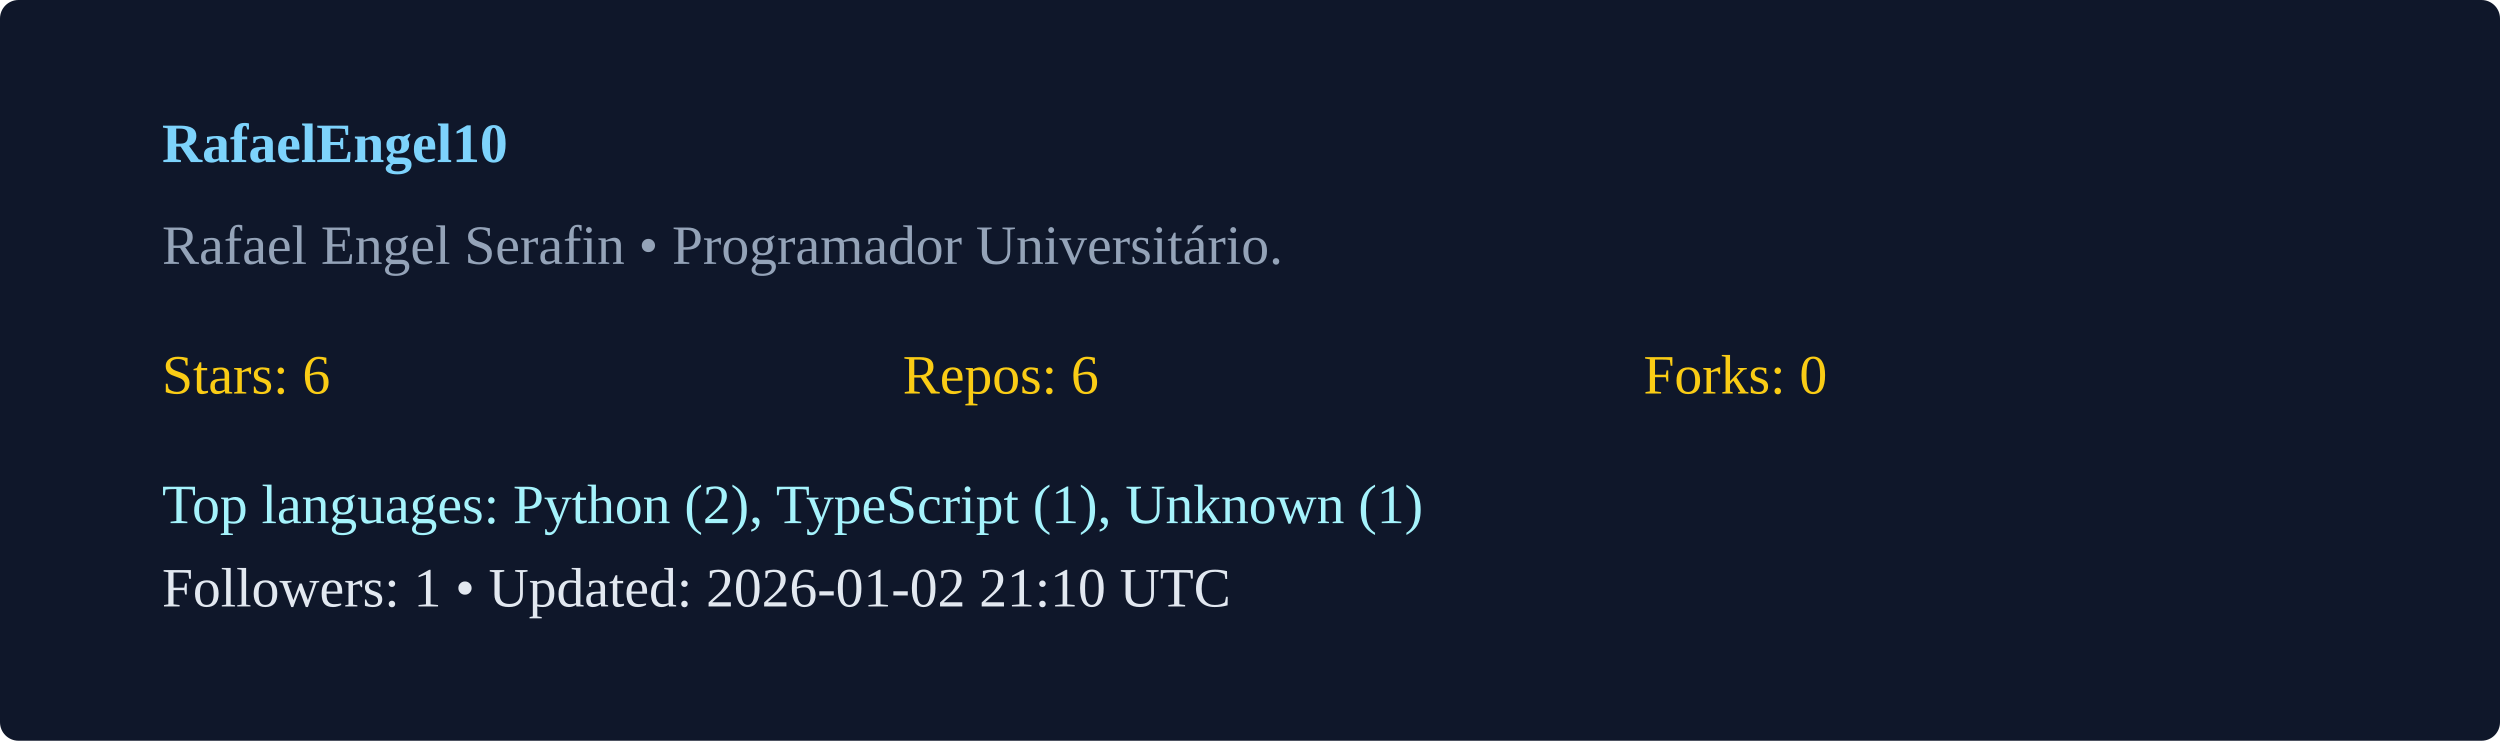
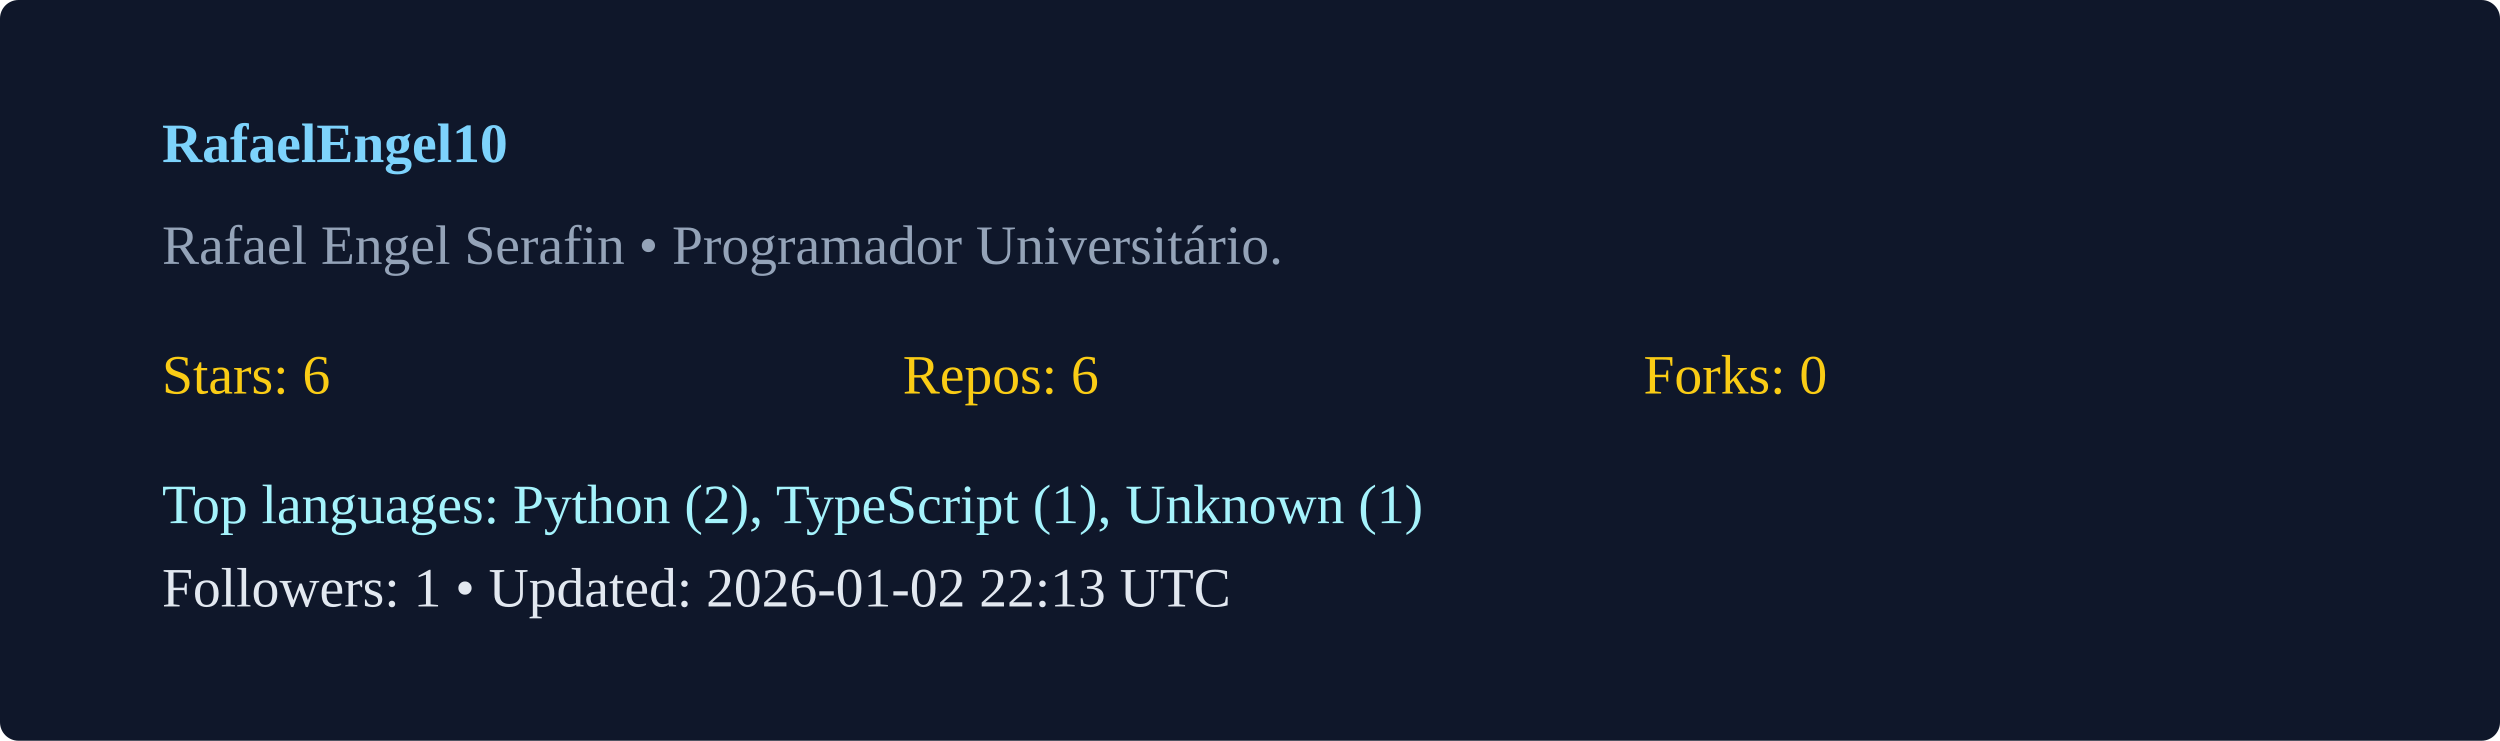
<svg xmlns="http://www.w3.org/2000/svg" width="540" height="160" viewBox="0 0 540 160">
  <rect width="100%" height="100%" rx="4" fill="#0f172a" />
  <g transform="translate(35,35)">
    <text x="0" y="0" fill="#7dd3fc" font-weight="600">RafaelEngel10</text>
    <text x="0" y="22" fill="#94a3b8">Rafael Engel Serafin  • Programador Universitário. </text>
    <g transform="translate(0,50)">
      <text x="0" y="0" fill="#facc15">Stars: 6</text>
      <text x="160" y="0" fill="#facc15">Repos: 6</text>
      <text x="320" y="0" fill="#facc15">Forks: 0</text>
      <text x="0" y="28" fill="#a5f3fc">Top languages: Python (2), TypeScript (1), Unknown (1)</text>
-       <text x="0" y="46" fill="#e2e8f0">Followers: 1 • Updated: 2026-01-02 21:10 UTC</text>
+       <text x="0" y="46" fill="#e2e8f0">Followers: 1 • Updated: 2026-01-02 22:13 UTC</text>
    </g>
  </g>
</svg>
